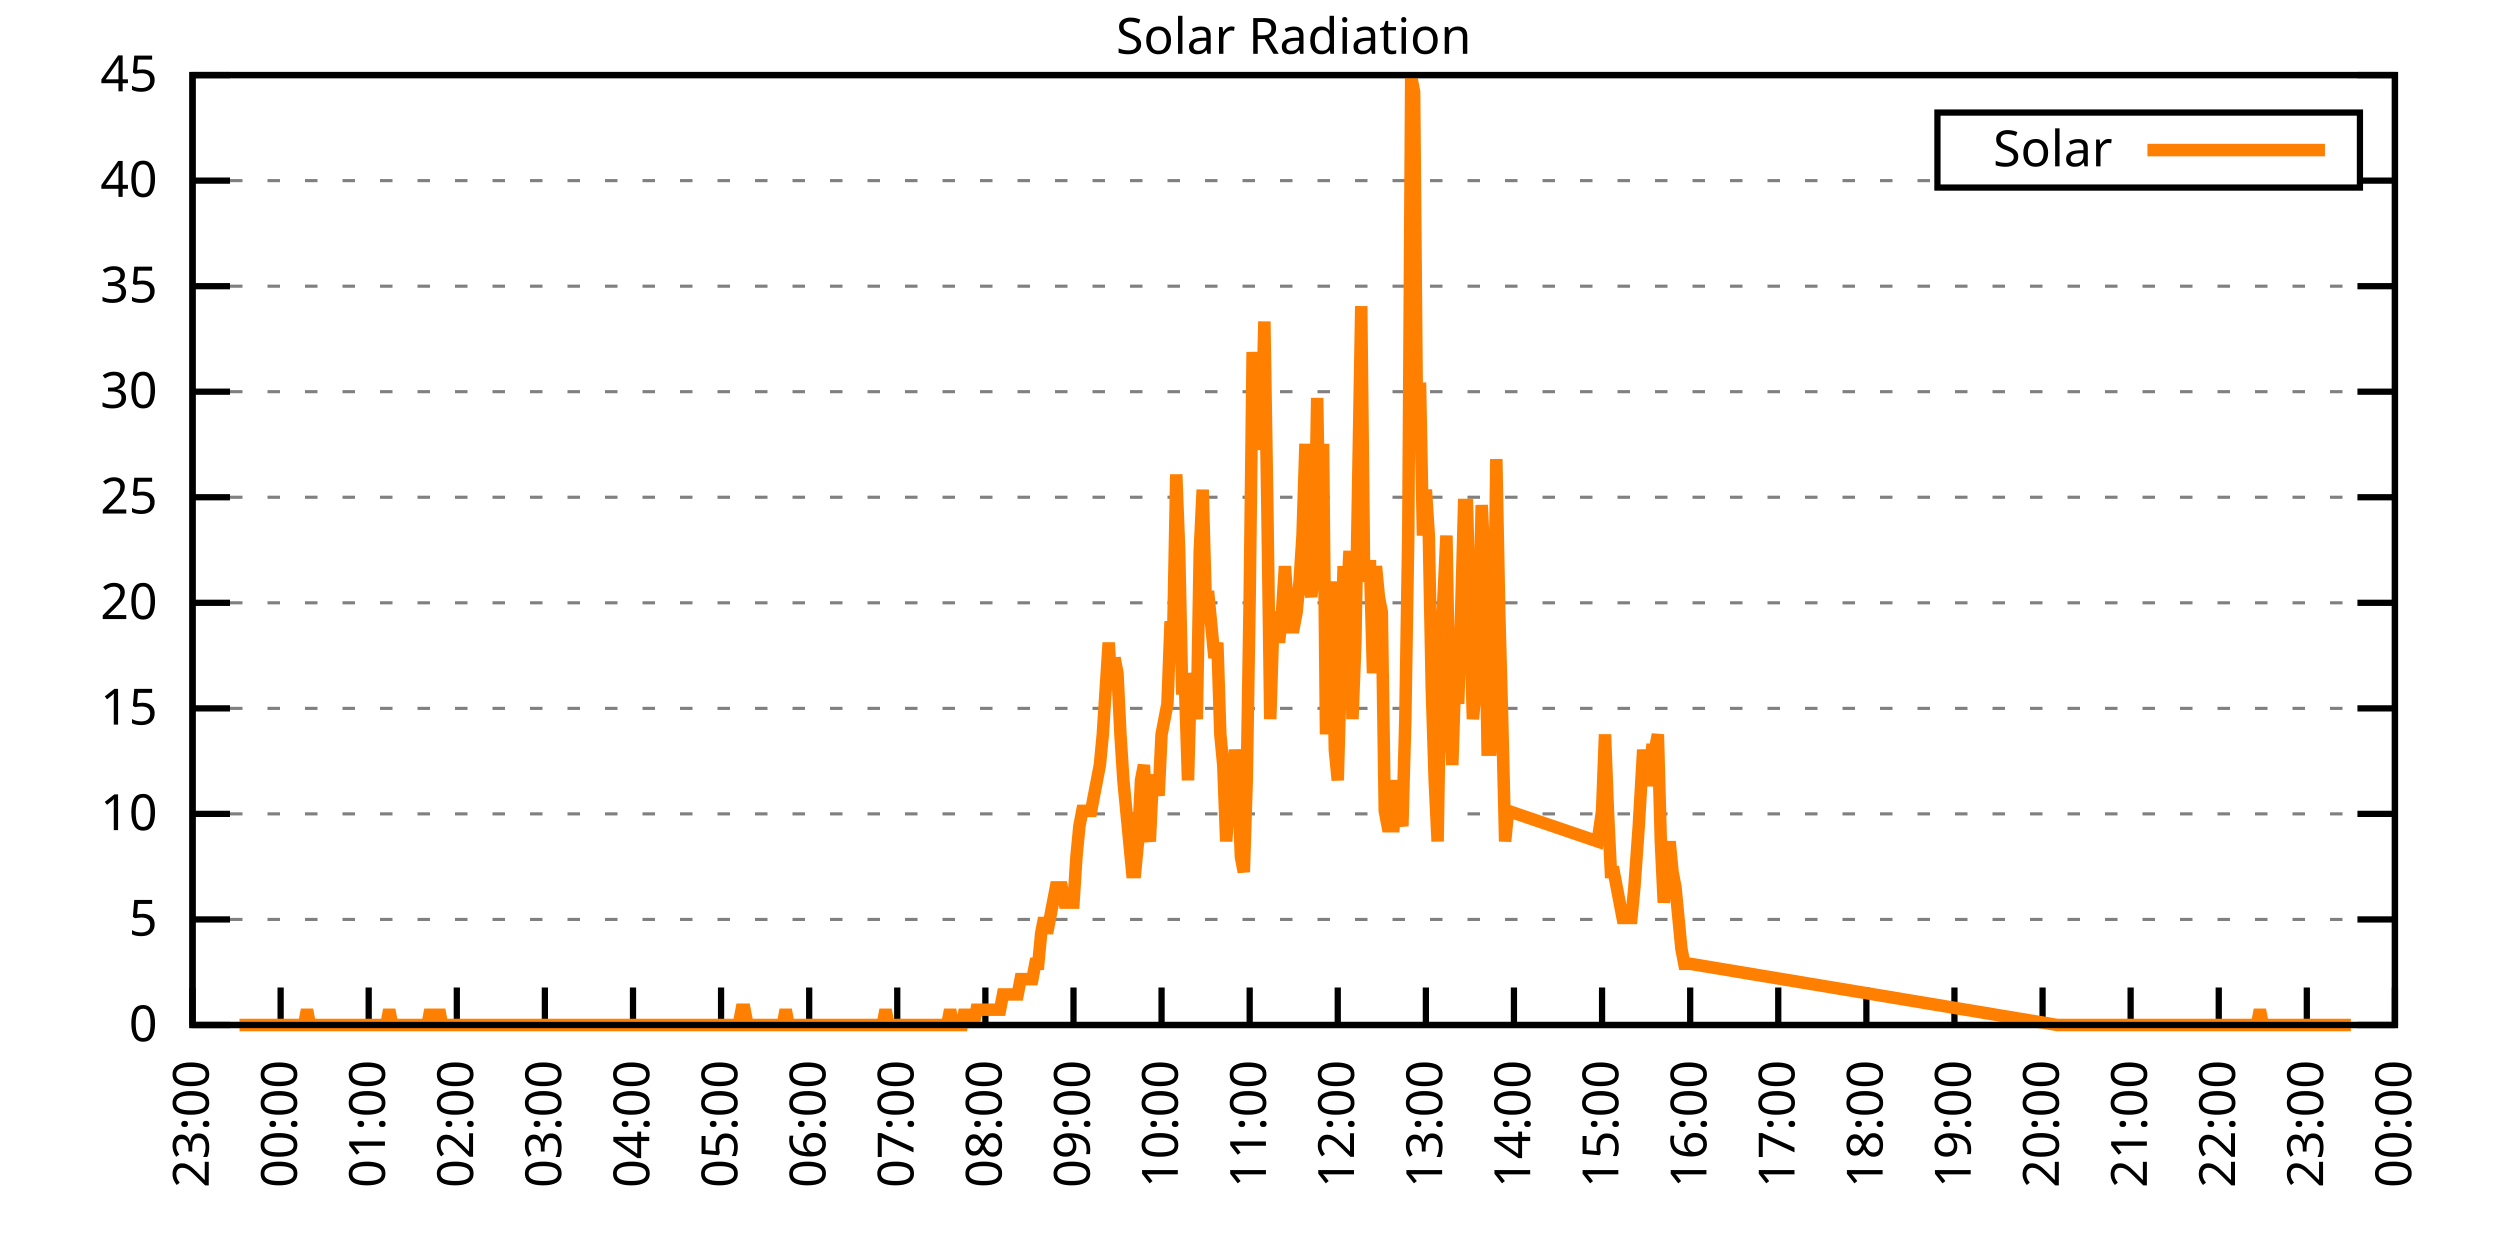
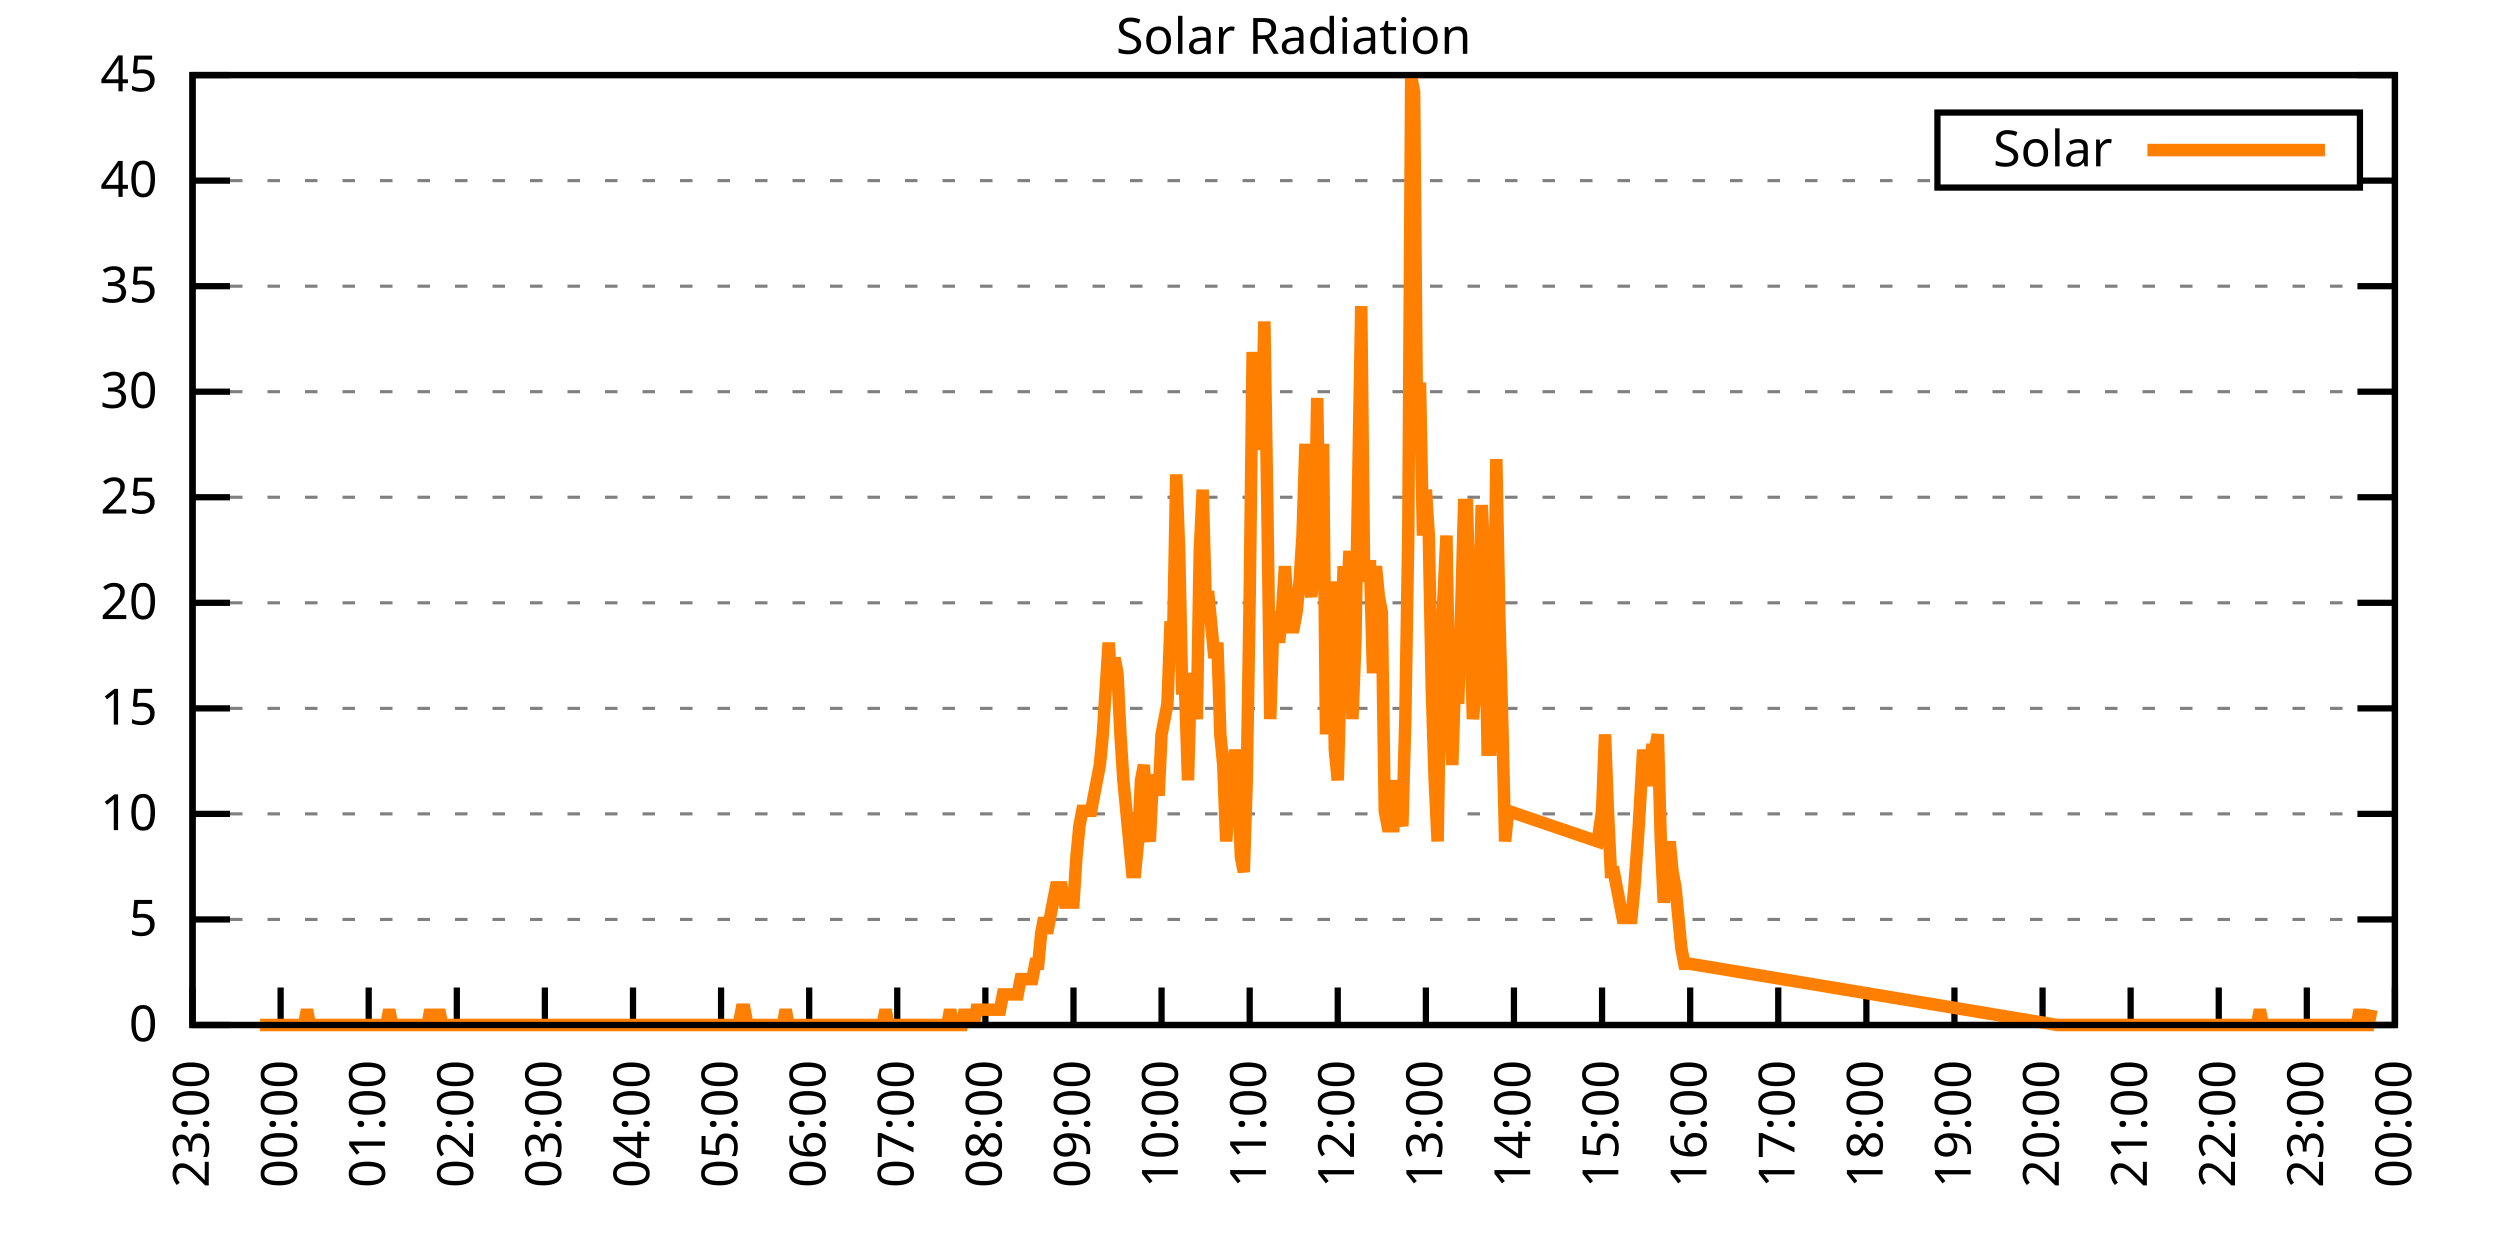
<svg xmlns="http://www.w3.org/2000/svg" xmlns:xlink="http://www.w3.org/1999/xlink" width="400" height="200" viewBox="0 0 400 200">
  <g id="gnuplot_canvas">
    <rect x="0" y="0" width="400" height="200" fill="none" />
    <defs>
      <circle id="gpDot" r="0.5" stroke-width="0.5" stroke="currentColor" />
      <path id="gpPt0" stroke-width="0.333" stroke="currentColor" d="M-1,0 h2 M0,-1 v2" />
      <path id="gpPt1" stroke-width="0.333" stroke="currentColor" d="M-1,-1 L1,1 M1,-1 L-1,1" />
      <path id="gpPt2" stroke-width="0.333" stroke="currentColor" d="M-1,0 L1,0 M0,-1 L0,1 M-1,-1 L1,1 M-1,1 L1,-1" />
      <rect id="gpPt3" stroke-width="0.333" stroke="currentColor" x="-1" y="-1" width="2" height="2" />
      <rect id="gpPt4" stroke-width="0.333" stroke="currentColor" fill="currentColor" x="-1" y="-1" width="2" height="2" />
      <circle id="gpPt5" stroke-width="0.333" stroke="currentColor" cx="0" cy="0" r="1" />
      <use xlink:href="#gpPt5" id="gpPt6" fill="currentColor" stroke="none" />
      <path id="gpPt7" stroke-width="0.333" stroke="currentColor" d="M0,-1.33 L-1.33,0.67 L1.33,0.67 z" />
      <use xlink:href="#gpPt7" id="gpPt8" fill="currentColor" stroke="none" />
      <use xlink:href="#gpPt7" id="gpPt9" stroke="currentColor" transform="rotate(180)" />
      <use xlink:href="#gpPt9" id="gpPt10" fill="currentColor" stroke="none" />
      <use xlink:href="#gpPt3" id="gpPt11" stroke="currentColor" transform="rotate(45)" />
      <use xlink:href="#gpPt11" id="gpPt12" fill="currentColor" stroke="none" />
      <path id="gpPt13" stroke-width="0.333" stroke="currentColor" d="M0,1.330 L1.265,0.411 L0.782,-1.067 L-0.782,-1.076 L-1.265,0.411 z" />
      <use xlink:href="#gpPt13" id="gpPt14" fill="currentColor" stroke="none" />
      <filter id="textbox" filterUnits="objectBoundingBox" x="0" y="0" height="1" width="1">
        <feFlood flood-color="white" flood-opacity="1" result="bgnd" />
        <feComposite in="SourceGraphic" in2="bgnd" operator="atop" />
      </filter>
      <filter id="greybox" filterUnits="objectBoundingBox" x="0" y="0" height="1" width="1">
        <feFlood flood-color="lightgrey" flood-opacity="1" result="grey" />
        <feComposite in="SourceGraphic" in2="grey" operator="atop" />
      </filter>
    </defs>
    <g fill="none" color="white" stroke="currentColor" stroke-width="1.00" stroke-linecap="butt" stroke-linejoin="miter">
</g>
    <g fill="none" color="black" stroke="currentColor" stroke-width="1.00" stroke-linecap="butt" stroke-linejoin="miter">
      <g stroke="none" shape-rendering="crispEdges">
        <polygon fill="rgb(255, 255, 255)" points="30.80,164.00 383.18,164.00 383.18,12.02 30.80,12.02 " />
      </g>
    </g>
    <g fill="none" color="black" stroke="currentColor" stroke-width="1.00" stroke-linecap="butt" stroke-linejoin="miter">
</g>
    <g fill="none" color="black" stroke="black" stroke-width="0.50" stroke-linecap="butt" stroke-linejoin="miter">
</g>
    <g fill="none" color="gray" stroke="currentColor" stroke-width="0.50" stroke-linecap="butt" stroke-linejoin="miter">
      <path stroke="gray" stroke-dasharray="2,4" class="gridline" d="M30.80,164.00 L383.19,164.00  " />
    </g>
    <g fill="none" color="gray" stroke="gray" stroke-width="1.00" stroke-linecap="butt" stroke-linejoin="miter">
</g>
    <g fill="none" color="black" stroke="currentColor" stroke-width="1.00" stroke-linecap="butt" stroke-linejoin="miter">
      <path stroke="black" d="M30.80,164.00 L36.80,164.00 M383.19,164.00 L377.19,164.00  " />
      <g transform="translate(25.20,166.60)" stroke="none" fill="black" font-family="Sans" font-size="8.00" text-anchor="end">
        <text>
          <tspan font-family="Sans"> 0</tspan>
        </text>
      </g>
    </g>
    <g fill="none" color="black" stroke="currentColor" stroke-width="1.00" stroke-linecap="butt" stroke-linejoin="miter">
</g>
    <g fill="none" color="black" stroke="black" stroke-width="0.50" stroke-linecap="butt" stroke-linejoin="miter">
</g>
    <g fill="none" color="gray" stroke="currentColor" stroke-width="0.50" stroke-linecap="butt" stroke-linejoin="miter">
      <path stroke="gray" stroke-dasharray="2,4" class="gridline" d="M30.80,147.11 L383.19,147.11  " />
    </g>
    <g fill="none" color="gray" stroke="gray" stroke-width="1.00" stroke-linecap="butt" stroke-linejoin="miter">
</g>
    <g fill="none" color="black" stroke="currentColor" stroke-width="1.00" stroke-linecap="butt" stroke-linejoin="miter">
      <path stroke="black" d="M30.80,147.11 L36.80,147.11 M383.19,147.11 L377.19,147.11  " />
      <g transform="translate(25.20,149.71)" stroke="none" fill="black" font-family="Sans" font-size="8.00" text-anchor="end">
        <text>
          <tspan font-family="Sans"> 5</tspan>
        </text>
      </g>
    </g>
    <g fill="none" color="black" stroke="currentColor" stroke-width="1.00" stroke-linecap="butt" stroke-linejoin="miter">
</g>
    <g fill="none" color="black" stroke="black" stroke-width="0.50" stroke-linecap="butt" stroke-linejoin="miter">
</g>
    <g fill="none" color="gray" stroke="currentColor" stroke-width="0.50" stroke-linecap="butt" stroke-linejoin="miter">
      <path stroke="gray" stroke-dasharray="2,4" class="gridline" d="M30.80,130.22 L383.19,130.22  " />
    </g>
    <g fill="none" color="gray" stroke="gray" stroke-width="1.00" stroke-linecap="butt" stroke-linejoin="miter">
</g>
    <g fill="none" color="black" stroke="currentColor" stroke-width="1.00" stroke-linecap="butt" stroke-linejoin="miter">
      <path stroke="black" d="M30.80,130.22 L36.80,130.22 M383.19,130.22 L377.19,130.22  " />
      <g transform="translate(25.20,132.82)" stroke="none" fill="black" font-family="Sans" font-size="8.00" text-anchor="end">
        <text>
          <tspan font-family="Sans"> 10</tspan>
        </text>
      </g>
    </g>
    <g fill="none" color="black" stroke="currentColor" stroke-width="1.00" stroke-linecap="butt" stroke-linejoin="miter">
</g>
    <g fill="none" color="black" stroke="black" stroke-width="0.50" stroke-linecap="butt" stroke-linejoin="miter">
</g>
    <g fill="none" color="gray" stroke="currentColor" stroke-width="0.50" stroke-linecap="butt" stroke-linejoin="miter">
      <path stroke="gray" stroke-dasharray="2,4" class="gridline" d="M30.80,113.34 L383.19,113.34  " />
    </g>
    <g fill="none" color="gray" stroke="gray" stroke-width="1.00" stroke-linecap="butt" stroke-linejoin="miter">
</g>
    <g fill="none" color="black" stroke="currentColor" stroke-width="1.00" stroke-linecap="butt" stroke-linejoin="miter">
      <path stroke="black" d="M30.80,113.34 L36.80,113.34 M383.19,113.34 L377.19,113.34  " />
      <g transform="translate(25.20,115.94)" stroke="none" fill="black" font-family="Sans" font-size="8.00" text-anchor="end">
        <text>
          <tspan font-family="Sans"> 15</tspan>
        </text>
      </g>
    </g>
    <g fill="none" color="black" stroke="currentColor" stroke-width="1.00" stroke-linecap="butt" stroke-linejoin="miter">
</g>
    <g fill="none" color="black" stroke="black" stroke-width="0.50" stroke-linecap="butt" stroke-linejoin="miter">
</g>
    <g fill="none" color="gray" stroke="currentColor" stroke-width="0.50" stroke-linecap="butt" stroke-linejoin="miter">
      <path stroke="gray" stroke-dasharray="2,4" class="gridline" d="M30.80,96.45 L383.19,96.45  " />
    </g>
    <g fill="none" color="gray" stroke="gray" stroke-width="1.00" stroke-linecap="butt" stroke-linejoin="miter">
</g>
    <g fill="none" color="black" stroke="currentColor" stroke-width="1.00" stroke-linecap="butt" stroke-linejoin="miter">
      <path stroke="black" d="M30.80,96.45 L36.80,96.45 M383.19,96.45 L377.19,96.45  " />
      <g transform="translate(25.20,99.05)" stroke="none" fill="black" font-family="Sans" font-size="8.00" text-anchor="end">
        <text>
          <tspan font-family="Sans"> 20</tspan>
        </text>
      </g>
    </g>
    <g fill="none" color="black" stroke="currentColor" stroke-width="1.00" stroke-linecap="butt" stroke-linejoin="miter">
</g>
    <g fill="none" color="black" stroke="black" stroke-width="0.50" stroke-linecap="butt" stroke-linejoin="miter">
</g>
    <g fill="none" color="gray" stroke="currentColor" stroke-width="0.50" stroke-linecap="butt" stroke-linejoin="miter">
      <path stroke="gray" stroke-dasharray="2,4" class="gridline" d="M30.80,79.56 L383.19,79.56  " />
    </g>
    <g fill="none" color="gray" stroke="gray" stroke-width="1.00" stroke-linecap="butt" stroke-linejoin="miter">
</g>
    <g fill="none" color="black" stroke="currentColor" stroke-width="1.00" stroke-linecap="butt" stroke-linejoin="miter">
      <path stroke="black" d="M30.80,79.56 L36.80,79.56 M383.19,79.56 L377.19,79.56  " />
      <g transform="translate(25.20,82.16)" stroke="none" fill="black" font-family="Sans" font-size="8.00" text-anchor="end">
        <text>
          <tspan font-family="Sans"> 25</tspan>
        </text>
      </g>
    </g>
    <g fill="none" color="black" stroke="currentColor" stroke-width="1.00" stroke-linecap="butt" stroke-linejoin="miter">
</g>
    <g fill="none" color="black" stroke="black" stroke-width="0.50" stroke-linecap="butt" stroke-linejoin="miter">
</g>
    <g fill="none" color="gray" stroke="currentColor" stroke-width="0.50" stroke-linecap="butt" stroke-linejoin="miter">
      <path stroke="gray" stroke-dasharray="2,4" class="gridline" d="M30.80,62.67 L383.19,62.67  " />
    </g>
    <g fill="none" color="gray" stroke="gray" stroke-width="1.00" stroke-linecap="butt" stroke-linejoin="miter">
</g>
    <g fill="none" color="black" stroke="currentColor" stroke-width="1.00" stroke-linecap="butt" stroke-linejoin="miter">
      <path stroke="black" d="M30.80,62.67 L36.80,62.67 M383.19,62.67 L377.19,62.67  " />
      <g transform="translate(25.20,65.27)" stroke="none" fill="black" font-family="Sans" font-size="8.00" text-anchor="end">
        <text>
          <tspan font-family="Sans"> 30</tspan>
        </text>
      </g>
    </g>
    <g fill="none" color="black" stroke="currentColor" stroke-width="1.00" stroke-linecap="butt" stroke-linejoin="miter">
</g>
    <g fill="none" color="black" stroke="black" stroke-width="0.50" stroke-linecap="butt" stroke-linejoin="miter">
</g>
    <g fill="none" color="gray" stroke="currentColor" stroke-width="0.50" stroke-linecap="butt" stroke-linejoin="miter">
      <path stroke="gray" stroke-dasharray="2,4" class="gridline" d="M30.80,45.79 L383.19,45.79  " />
    </g>
    <g fill="none" color="gray" stroke="gray" stroke-width="1.00" stroke-linecap="butt" stroke-linejoin="miter">
</g>
    <g fill="none" color="black" stroke="currentColor" stroke-width="1.00" stroke-linecap="butt" stroke-linejoin="miter">
      <path stroke="black" d="M30.80,45.79 L36.80,45.79 M383.19,45.79 L377.19,45.79  " />
      <g transform="translate(25.20,48.39)" stroke="none" fill="black" font-family="Sans" font-size="8.00" text-anchor="end">
        <text>
          <tspan font-family="Sans"> 35</tspan>
        </text>
      </g>
    </g>
    <g fill="none" color="black" stroke="currentColor" stroke-width="1.00" stroke-linecap="butt" stroke-linejoin="miter">
</g>
    <g fill="none" color="black" stroke="black" stroke-width="0.50" stroke-linecap="butt" stroke-linejoin="miter">
</g>
    <g fill="none" color="gray" stroke="currentColor" stroke-width="0.50" stroke-linecap="butt" stroke-linejoin="miter">
      <path stroke="gray" stroke-dasharray="2,4" class="gridline" d="M30.80,28.90 L309.99,28.90 M377.59,28.90 L383.19,28.90  " />
    </g>
    <g fill="none" color="gray" stroke="gray" stroke-width="1.00" stroke-linecap="butt" stroke-linejoin="miter">
</g>
    <g fill="none" color="black" stroke="currentColor" stroke-width="1.00" stroke-linecap="butt" stroke-linejoin="miter">
      <path stroke="black" d="M30.80,28.90 L36.80,28.90 M383.19,28.90 L377.19,28.90  " />
      <g transform="translate(25.20,31.50)" stroke="none" fill="black" font-family="Sans" font-size="8.00" text-anchor="end">
        <text>
          <tspan font-family="Sans"> 40</tspan>
        </text>
      </g>
    </g>
    <g fill="none" color="black" stroke="currentColor" stroke-width="1.00" stroke-linecap="butt" stroke-linejoin="miter">
</g>
    <g fill="none" color="black" stroke="black" stroke-width="0.50" stroke-linecap="butt" stroke-linejoin="miter">
</g>
    <g fill="none" color="gray" stroke="currentColor" stroke-width="0.50" stroke-linecap="butt" stroke-linejoin="miter">
      <path stroke="gray" stroke-dasharray="2,4" class="gridline" d="M30.80,12.01 L383.19,12.01  " />
    </g>
    <g fill="none" color="gray" stroke="gray" stroke-width="1.00" stroke-linecap="butt" stroke-linejoin="miter">
</g>
    <g fill="none" color="black" stroke="currentColor" stroke-width="1.00" stroke-linecap="butt" stroke-linejoin="miter">
      <path stroke="black" d="M30.80,12.01 L36.80,12.01 M383.19,12.01 L377.19,12.01  " />
      <g transform="translate(25.20,14.61)" stroke="none" fill="black" font-family="Sans" font-size="8.00" text-anchor="end">
        <text>
          <tspan font-family="Sans"> 45</tspan>
        </text>
      </g>
    </g>
    <g fill="none" color="black" stroke="currentColor" stroke-width="1.00" stroke-linecap="butt" stroke-linejoin="miter">
      <path stroke="black" d="M30.80,164.00 L30.80,158.00  " />
      <g transform="translate(33.40,169.60) rotate(270.00)" stroke="none" fill="black" font-family="Sans" font-size="8.00" text-anchor="end">
        <text>
          <tspan font-family="Sans">23:00</tspan>
        </text>
      </g>
    </g>
    <g fill="none" color="black" stroke="currentColor" stroke-width="1.00" stroke-linecap="butt" stroke-linejoin="miter">
      <path stroke="black" d="M44.90,164.00 L44.90,158.00  " />
      <g transform="translate(47.50,169.60) rotate(270.00)" stroke="none" fill="black" font-family="Sans" font-size="8.00" text-anchor="end">
        <text>
          <tspan font-family="Sans">00:00</tspan>
        </text>
      </g>
    </g>
    <g fill="none" color="black" stroke="currentColor" stroke-width="1.00" stroke-linecap="butt" stroke-linejoin="miter">
      <path stroke="black" d="M58.99,164.00 L58.99,158.00  " />
      <g transform="translate(61.59,169.60) rotate(270.00)" stroke="none" fill="black" font-family="Sans" font-size="8.00" text-anchor="end">
        <text>
          <tspan font-family="Sans">01:00</tspan>
        </text>
      </g>
    </g>
    <g fill="none" color="black" stroke="currentColor" stroke-width="1.00" stroke-linecap="butt" stroke-linejoin="miter">
      <path stroke="black" d="M73.09,164.00 L73.09,158.00  " />
      <g transform="translate(75.69,169.60) rotate(270.00)" stroke="none" fill="black" font-family="Sans" font-size="8.00" text-anchor="end">
        <text>
          <tspan font-family="Sans">02:00</tspan>
        </text>
      </g>
    </g>
    <g fill="none" color="black" stroke="currentColor" stroke-width="1.00" stroke-linecap="butt" stroke-linejoin="miter">
      <path stroke="black" d="M87.18,164.00 L87.18,158.00  " />
      <g transform="translate(89.78,169.60) rotate(270.00)" stroke="none" fill="black" font-family="Sans" font-size="8.00" text-anchor="end">
        <text>
          <tspan font-family="Sans">03:00</tspan>
        </text>
      </g>
    </g>
    <g fill="none" color="black" stroke="currentColor" stroke-width="1.00" stroke-linecap="butt" stroke-linejoin="miter">
      <path stroke="black" d="M101.28,164.00 L101.28,158.00  " />
      <g transform="translate(103.88,169.60) rotate(270.00)" stroke="none" fill="black" font-family="Sans" font-size="8.00" text-anchor="end">
        <text>
          <tspan font-family="Sans">04:00</tspan>
        </text>
      </g>
    </g>
    <g fill="none" color="black" stroke="currentColor" stroke-width="1.00" stroke-linecap="butt" stroke-linejoin="miter">
      <path stroke="black" d="M115.37,164.00 L115.37,158.00  " />
      <g transform="translate(117.97,169.60) rotate(270.00)" stroke="none" fill="black" font-family="Sans" font-size="8.00" text-anchor="end">
        <text>
          <tspan font-family="Sans">05:00</tspan>
        </text>
      </g>
    </g>
    <g fill="none" color="black" stroke="currentColor" stroke-width="1.00" stroke-linecap="butt" stroke-linejoin="miter">
      <path stroke="black" d="M129.47,164.00 L129.47,158.00  " />
      <g transform="translate(132.07,169.60) rotate(270.00)" stroke="none" fill="black" font-family="Sans" font-size="8.00" text-anchor="end">
        <text>
          <tspan font-family="Sans">06:00</tspan>
        </text>
      </g>
    </g>
    <g fill="none" color="black" stroke="currentColor" stroke-width="1.00" stroke-linecap="butt" stroke-linejoin="miter">
      <path stroke="black" d="M143.56,164.00 L143.56,158.00  " />
      <g transform="translate(146.16,169.60) rotate(270.00)" stroke="none" fill="black" font-family="Sans" font-size="8.00" text-anchor="end">
        <text>
          <tspan font-family="Sans">07:00</tspan>
        </text>
      </g>
    </g>
    <g fill="none" color="black" stroke="currentColor" stroke-width="1.00" stroke-linecap="butt" stroke-linejoin="miter">
      <path stroke="black" d="M157.66,164.00 L157.66,158.00  " />
      <g transform="translate(160.26,169.60) rotate(270.00)" stroke="none" fill="black" font-family="Sans" font-size="8.00" text-anchor="end">
        <text>
          <tspan font-family="Sans">08:00</tspan>
        </text>
      </g>
    </g>
    <g fill="none" color="black" stroke="currentColor" stroke-width="1.00" stroke-linecap="butt" stroke-linejoin="miter">
      <path stroke="black" d="M171.76,164.00 L171.76,158.00  " />
      <g transform="translate(174.36,169.60) rotate(270.00)" stroke="none" fill="black" font-family="Sans" font-size="8.00" text-anchor="end">
        <text>
          <tspan font-family="Sans">09:00</tspan>
        </text>
      </g>
    </g>
    <g fill="none" color="black" stroke="currentColor" stroke-width="1.00" stroke-linecap="butt" stroke-linejoin="miter">
      <path stroke="black" d="M185.85,164.00 L185.85,158.00  " />
      <g transform="translate(188.45,169.60) rotate(270.00)" stroke="none" fill="black" font-family="Sans" font-size="8.00" text-anchor="end">
        <text>
          <tspan font-family="Sans">10:00</tspan>
        </text>
      </g>
    </g>
    <g fill="none" color="black" stroke="currentColor" stroke-width="1.00" stroke-linecap="butt" stroke-linejoin="miter">
      <path stroke="black" d="M199.95,164.00 L199.95,158.00  " />
      <g transform="translate(202.55,169.60) rotate(270.00)" stroke="none" fill="black" font-family="Sans" font-size="8.00" text-anchor="end">
        <text>
          <tspan font-family="Sans">11:00</tspan>
        </text>
      </g>
    </g>
    <g fill="none" color="black" stroke="currentColor" stroke-width="1.00" stroke-linecap="butt" stroke-linejoin="miter">
      <path stroke="black" d="M214.04,164.00 L214.04,158.00  " />
      <g transform="translate(216.64,169.60) rotate(270.00)" stroke="none" fill="black" font-family="Sans" font-size="8.00" text-anchor="end">
        <text>
          <tspan font-family="Sans">12:00</tspan>
        </text>
      </g>
    </g>
    <g fill="none" color="black" stroke="currentColor" stroke-width="1.00" stroke-linecap="butt" stroke-linejoin="miter">
      <path stroke="black" d="M228.14,164.00 L228.14,158.00  " />
      <g transform="translate(230.74,169.60) rotate(270.00)" stroke="none" fill="black" font-family="Sans" font-size="8.00" text-anchor="end">
        <text>
          <tspan font-family="Sans">13:00</tspan>
        </text>
      </g>
    </g>
    <g fill="none" color="black" stroke="currentColor" stroke-width="1.00" stroke-linecap="butt" stroke-linejoin="miter">
      <path stroke="black" d="M242.23,164.00 L242.23,158.00  " />
      <g transform="translate(244.83,169.60) rotate(270.00)" stroke="none" fill="black" font-family="Sans" font-size="8.00" text-anchor="end">
        <text>
          <tspan font-family="Sans">14:00</tspan>
        </text>
      </g>
    </g>
    <g fill="none" color="black" stroke="currentColor" stroke-width="1.00" stroke-linecap="butt" stroke-linejoin="miter">
      <path stroke="black" d="M256.33,164.00 L256.33,158.00  " />
      <g transform="translate(258.93,169.60) rotate(270.00)" stroke="none" fill="black" font-family="Sans" font-size="8.00" text-anchor="end">
        <text>
          <tspan font-family="Sans">15:00</tspan>
        </text>
      </g>
    </g>
    <g fill="none" color="black" stroke="currentColor" stroke-width="1.00" stroke-linecap="butt" stroke-linejoin="miter">
      <path stroke="black" d="M270.43,164.00 L270.43,158.00  " />
      <g transform="translate(273.03,169.60) rotate(270.00)" stroke="none" fill="black" font-family="Sans" font-size="8.00" text-anchor="end">
        <text>
          <tspan font-family="Sans">16:00</tspan>
        </text>
      </g>
    </g>
    <g fill="none" color="black" stroke="currentColor" stroke-width="1.00" stroke-linecap="butt" stroke-linejoin="miter">
      <path stroke="black" d="M284.52,164.00 L284.52,158.00  " />
      <g transform="translate(287.12,169.60) rotate(270.00)" stroke="none" fill="black" font-family="Sans" font-size="8.00" text-anchor="end">
        <text>
          <tspan font-family="Sans">17:00</tspan>
        </text>
      </g>
    </g>
    <g fill="none" color="black" stroke="currentColor" stroke-width="1.00" stroke-linecap="butt" stroke-linejoin="miter">
      <path stroke="black" d="M298.62,164.00 L298.62,158.00  " />
      <g transform="translate(301.22,169.60) rotate(270.00)" stroke="none" fill="black" font-family="Sans" font-size="8.00" text-anchor="end">
        <text>
          <tspan font-family="Sans">18:00</tspan>
        </text>
      </g>
    </g>
    <g fill="none" color="black" stroke="currentColor" stroke-width="1.00" stroke-linecap="butt" stroke-linejoin="miter">
      <path stroke="black" d="M312.71,164.00 L312.71,158.00  " />
      <g transform="translate(315.31,169.60) rotate(270.00)" stroke="none" fill="black" font-family="Sans" font-size="8.00" text-anchor="end">
        <text>
          <tspan font-family="Sans">19:00</tspan>
        </text>
      </g>
    </g>
    <g fill="none" color="black" stroke="currentColor" stroke-width="1.00" stroke-linecap="butt" stroke-linejoin="miter">
      <path stroke="black" d="M326.81,164.00 L326.81,158.00  " />
      <g transform="translate(329.41,169.60) rotate(270.00)" stroke="none" fill="black" font-family="Sans" font-size="8.00" text-anchor="end">
        <text>
          <tspan font-family="Sans">20:00</tspan>
        </text>
      </g>
    </g>
    <g fill="none" color="black" stroke="currentColor" stroke-width="1.00" stroke-linecap="butt" stroke-linejoin="miter">
      <path stroke="black" d="M340.90,164.00 L340.90,158.00  " />
      <g transform="translate(343.50,169.60) rotate(270.00)" stroke="none" fill="black" font-family="Sans" font-size="8.00" text-anchor="end">
        <text>
          <tspan font-family="Sans">21:00</tspan>
        </text>
      </g>
    </g>
    <g fill="none" color="black" stroke="currentColor" stroke-width="1.00" stroke-linecap="butt" stroke-linejoin="miter">
      <path stroke="black" d="M355.00,164.00 L355.00,158.00  " />
      <g transform="translate(357.60,169.60) rotate(270.00)" stroke="none" fill="black" font-family="Sans" font-size="8.00" text-anchor="end">
        <text>
          <tspan font-family="Sans">22:00</tspan>
        </text>
      </g>
    </g>
    <g fill="none" color="black" stroke="currentColor" stroke-width="1.00" stroke-linecap="butt" stroke-linejoin="miter">
      <path stroke="black" d="M369.09,164.00 L369.09,158.00  " />
      <g transform="translate(371.69,169.60) rotate(270.00)" stroke="none" fill="black" font-family="Sans" font-size="8.00" text-anchor="end">
        <text>
          <tspan font-family="Sans">23:00</tspan>
        </text>
      </g>
    </g>
    <g fill="none" color="black" stroke="currentColor" stroke-width="1.00" stroke-linecap="butt" stroke-linejoin="miter">
      <path stroke="black" d="M383.19,164.00 L383.19,158.00  " />
      <g transform="translate(385.79,169.60) rotate(270.00)" stroke="none" fill="black" font-family="Sans" font-size="8.00" text-anchor="end">
        <text>
          <tspan font-family="Sans">00:00</tspan>
        </text>
      </g>
    </g>
    <g fill="none" color="black" stroke="currentColor" stroke-width="1.00" stroke-linecap="butt" stroke-linejoin="miter">
</g>
    <g fill="none" color="black" stroke="currentColor" stroke-width="1.00" stroke-linecap="butt" stroke-linejoin="miter">
      <path stroke="black" d="M30.80,12.01 L30.80,164.00 L383.19,164.00 L383.19,12.01 L30.80,12.01 Z  " />
    </g>
    <g fill="none" color="black" stroke="currentColor" stroke-width="1.00" stroke-linecap="butt" stroke-linejoin="miter">
</g>
    <g fill="none" color="black" stroke="currentColor" stroke-width="1.00" stroke-linecap="butt" stroke-linejoin="miter">
      <path stroke="black" d="M309.99,30.01 L309.99,18.01 L377.59,18.01 L377.59,30.01 L309.99,30.01 Z  " />
    </g>
    <g id="Solar_Radiation_plot_1">
      <g fill="none" color="white" stroke="black" stroke-width="2.00" stroke-linecap="butt" stroke-linejoin="miter">
</g>
      <g fill="none" color="black" stroke="currentColor" stroke-width="2.00" stroke-linecap="butt" stroke-linejoin="miter">
        <g transform="translate(337.99,26.61)" stroke="none" fill="black" font-family="Sans" font-size="8.00" text-anchor="end">
          <text>
            <tspan font-family="Sans">Solar</tspan>
          </text>
        </g>
      </g>
      <g fill="none" color="black" stroke="currentColor" stroke-width="2.00" stroke-linecap="butt" stroke-linejoin="miter">
-         <path stroke="rgb(255, 127,   0)" d="M343.59,24.01 L371.99,24.01 M38.32,164.00 L38.79,164.00 L39.26,164.00 L39.73,164.00 L40.20,164.00 L40.67,164.00   L41.14,164.00 L41.61,164.00 L42.08,164.00 L42.55,164.00 L43.02,164.00 L43.49,164.00 L43.96,164.00 L44.43,164.00   L44.90,164.00 L45.37,164.00 L45.84,164.00 L46.31,164.00 L46.78,164.00 L47.24,164.00 L47.71,164.00 L48.18,164.00   L48.65,164.00 L49.12,161.55 L49.59,164.00 L50.06,164.00 L50.53,164.00 L51.00,164.00 L51.47,164.00 L51.94,164.00   L52.41,164.00 L52.88,164.00 L53.35,164.00 L53.82,164.00 L54.29,164.00 L54.76,164.00 L55.23,164.00 L55.70,164.00   L56.17,164.00 L56.64,164.00 L57.11,164.00 L57.58,164.00 L58.05,164.00 L58.52,164.00 L58.99,164.00 L59.46,164.00   L59.93,164.00 L60.40,164.00 L60.87,164.00 L61.34,164.00 L61.81,164.00 L62.28,161.55 L62.75,164.00 L63.22,164.00   L63.69,164.00 L64.16,164.00 L64.63,164.00 L65.10,164.00 L65.57,164.00 L66.04,164.00 L66.51,164.00 L66.98,164.00   L67.45,164.00 L67.92,164.00 L68.39,164.00 L68.86,161.55 L69.33,164.00 L69.80,164.00 L70.27,161.55 L70.74,164.00   L71.21,164.00 L71.68,164.00 L72.15,164.00 L72.62,164.00 L73.09,164.00 L73.56,164.00 L74.03,164.00 L74.50,164.00   L74.97,164.00 L75.44,164.00 L75.91,164.00 L76.38,164.00 L76.85,164.00 L77.32,164.00 L77.79,164.00 L78.26,164.00   L78.73,164.00 L79.19,164.00 L79.66,164.00 L80.13,164.00 L80.60,164.00 L81.07,164.00 L81.54,164.00 L82.01,164.00   L82.48,164.00 L82.95,164.00 L83.42,164.00 L83.89,164.00 L84.36,164.00 L84.83,164.00 L85.30,164.00 L85.77,164.00   L86.24,164.00 L86.71,164.00 L87.18,164.00 L87.65,164.00 L88.12,164.00 L88.59,164.00 L89.06,164.00 L89.53,164.00   L90.00,164.00 L90.47,164.00 L90.94,164.00 L91.41,164.00 L91.88,164.00 L92.35,164.00 L92.82,164.00 L93.29,164.00   L93.76,164.00 L94.23,164.00 L94.70,164.00 L95.17,164.00 L95.64,164.00 L96.11,164.00 L96.58,164.00 L97.05,164.00   L97.52,164.00 L97.99,164.00 L98.46,164.00 L98.93,164.00 L99.40,164.00 L99.87,164.00 L100.34,164.00 L100.81,164.00   L101.28,164.00 L101.75,164.00 L102.22,164.00 L102.69,164.00 L103.16,164.00 L103.63,164.00 L104.10,164.00 L104.57,164.00   L105.04,164.00 L105.51,164.00 L105.98,164.00 L106.45,164.00 L106.92,164.00 L107.39,164.00 L107.86,164.00 L108.33,164.00   L108.80,164.00 L109.27,164.00 L109.74,164.00 L110.21,164.00 L110.68,164.00 L111.14,164.00 L111.61,164.00 L112.08,164.00   L112.55,164.00 L113.02,164.00 L113.49,164.00 L113.96,164.00 L114.43,164.00 L114.90,164.00 L115.37,164.00 L115.84,164.00   L116.31,164.00 L116.78,164.00 L117.25,164.00 L117.72,164.00 L118.19,164.00 L118.66,161.55 L119.13,161.55 L119.60,164.00   L120.07,164.00 L120.54,164.00 L121.01,164.00 L121.48,164.00 L121.95,164.00 L122.42,164.00 L122.89,164.00 L123.36,164.00   L123.83,164.00 L124.30,164.00 L124.77,164.00 L125.24,164.00 L125.71,161.55 L126.18,164.00 L126.65,164.00 L127.12,164.00   L127.59,164.00 L128.06,164.00 L128.53,164.00 L129.00,164.00 L129.47,164.00 L129.94,164.00 L130.41,164.00 L130.88,164.00   L131.35,164.00 L131.82,164.00 L132.29,164.00 L132.76,164.00 L133.23,164.00 L133.70,164.00 L134.17,164.00 L134.64,164.00   L135.11,164.00 L135.58,164.00 L136.05,164.00 L136.52,164.00 L136.99,164.00 L137.46,164.00 L137.93,164.00 L138.40,164.00   L138.87,164.00 L139.34,164.00 L139.81,164.00 L140.28,164.00 L140.75,164.00 L141.22,164.00 L141.69,161.55 L142.16,164.00   L142.63,164.00 L143.09,164.00 L143.56,164.00 L144.03,164.00 L144.50,164.00 L144.97,164.00 L145.44,164.00 L145.91,164.00   L146.38,164.00 L146.85,164.00 L147.32,164.00 L147.79,164.00 L148.26,164.00 L148.73,164.00 L149.20,164.00 L149.67,164.00   L150.14,164.00 L150.61,164.00 L151.08,164.00 L151.55,164.00 L152.02,161.55 L152.49,164.00 L152.96,164.00 L153.43,164.00   L153.90,164.00 L154.37,161.55 L154.84,164.00 L155.31,161.55 L155.78,164.00 L156.25,161.55 L156.72,161.55 L157.19,161.55   L157.66,161.55 L158.13,161.55 L158.60,161.55 L159.07,161.55 L159.54,161.55 L160.01,161.55 L160.48,159.11 L160.95,159.11   L161.42,159.11 L161.89,159.11 L162.36,159.11 L162.83,159.11 L163.30,156.66 L163.77,156.66 L164.24,156.66 L164.71,156.66   L165.18,156.66 L165.65,154.21 L166.12,154.21 L166.59,149.32 L167.06,146.87 L167.53,149.32 L168.00,146.87 L168.47,144.42   L168.94,141.98 L169.41,141.98 L169.88,141.98 L170.35,144.42 L170.82,144.42 L171.29,144.42 L171.76,144.42 L172.23,137.08   L172.70,132.19 L173.17,129.74 L173.64,129.74 L174.11,129.74 L174.58,129.74 L175.04,127.29 L175.51,124.85 L175.98,122.40   L176.45,117.50 L176.92,110.16 L177.39,102.82 L177.86,110.16 L178.33,105.27 L178.80,107.72 L179.27,117.50 L179.74,124.85   L180.21,129.74 L180.68,134.63 L181.15,139.53 L181.62,139.53 L182.09,134.63 L182.56,124.85 L183.03,122.40 L183.50,132.19   L183.97,134.63 L184.44,124.85 L184.91,124.85 L185.38,127.29 L185.85,117.50 L186.32,115.06 L186.79,112.61 L187.26,100.37   L187.73,100.37 L188.20,75.90 L188.67,88.14 L189.14,110.16 L189.61,110.16 L190.08,124.85 L190.55,107.72 L191.02,110.16   L191.49,115.06 L191.96,88.14 L192.43,78.35 L192.90,95.48 L193.37,95.48 L193.84,100.37 L194.31,105.27 L194.78,102.82   L195.25,117.50 L195.72,122.40 L196.19,134.63 L196.66,127.29 L197.13,127.29 L197.60,119.95 L198.07,124.85 L198.54,137.08   L199.01,139.53 L199.48,124.85 L199.95,95.48 L200.42,56.32 L200.89,68.56 L201.36,71.01 L201.83,71.01 L202.30,51.43   L202.77,80.80 L203.24,115.06 L203.71,100.37 L204.18,97.93 L204.65,102.82 L205.12,97.93 L205.59,90.59 L206.06,97.93   L206.53,100.37 L207.00,100.37 L207.46,97.93 L207.93,93.03 L208.40,85.69 L208.87,71.01 L209.34,93.03 L209.81,95.48   L210.28,90.59 L210.75,63.67 L211.22,93.03 L211.69,71.01 L212.16,117.50 L212.63,102.82 L213.10,93.03 L213.57,119.95   L214.04,124.85 L214.51,107.72 L214.98,90.59 L215.45,97.93 L215.92,88.14 L216.39,115.06 L216.86,102.82 L217.33,75.90   L217.80,48.98 L218.27,93.03 L218.74,90.59 L219.21,90.59 L219.68,107.72 L220.15,90.59 L220.62,95.48 L221.09,97.93   L221.56,129.74 L222.03,132.19 L222.50,132.19 L222.97,132.19 L223.44,124.85 L223.91,129.74 L224.38,132.19 L224.85,115.06   L225.32,85.69 L225.79,12.28 L226.26,14.72 L226.73,68.56 L227.20,61.22 L227.67,85.69 L228.14,78.35 L228.61,85.69   L229.08,110.16 L229.55,124.85 L230.02,134.63 L230.49,105.27 L230.96,95.48 L231.43,85.69 L231.90,112.61 L232.37,122.40   L232.84,107.72 L233.31,112.61 L233.78,97.93 L234.25,80.80 L234.72,80.80 L235.19,97.93 L235.66,115.06 L236.13,110.16   L236.60,102.82 L237.07,80.80 L237.54,90.59 L238.01,119.95 L238.48,119.95 L238.95,110.16 L239.41,73.45 L239.88,97.93   L240.35,115.06 L240.82,134.63 L241.29,129.74 L255.62,134.63 L256.33,129.74 L256.80,117.50 L257.27,129.74 L257.74,139.53   L258.21,139.53 L258.68,141.98 L259.15,144.42 L259.62,146.87 L260.09,146.87 L260.56,146.87 L261.03,146.87 L261.50,141.98   L262.20,132.19 L262.91,119.95 L263.38,124.85 L263.85,124.85 L264.32,119.95 L264.79,119.95 L265.26,117.50 L265.73,134.63   L266.20,144.42 L266.67,139.53 L267.14,134.63 L267.61,139.53 L268.08,141.98 L268.55,146.87 L269.02,151.76 L269.49,154.21   L269.96,154.21 L270.43,154.21 L329.16,164.00 L330.10,164.00 L330.57,164.00 L331.04,164.00 L331.51,164.00 L331.98,164.00   L332.45,164.00 L332.92,164.00 L333.39,164.00 L333.86,164.00 L334.33,164.00 L360.17,164.00 L361.11,164.00 L361.58,161.55   L362.05,164.00 L362.52,164.00 L362.99,164.00 L363.46,164.00 L363.93,164.00 L364.40,164.00 L364.87,164.00 L365.34,164.00   L365.81,164.00 L366.28,164.00 L366.75,164.00 L367.21,164.00 L367.68,164.00 L368.15,164.00 L368.62,164.00 L369.09,164.00   L369.56,164.00 L370.03,164.00 L370.50,164.00 L370.97,164.00 L371.44,164.00 L371.91,164.00 L372.38,164.00 L372.85,164.00   L373.32,164.00 L373.79,164.00 L374.26,164.00 L374.73,164.00 L375.20,164.00 L375.67,164.00 L376.14,164.00  " />
+         <path stroke="rgb(255, 127,   0)" d="M343.59,24.01 L371.99,24.01 M41.61,164.00 L42.08,164.00 L42.55,164.00 L43.02,164.00 L43.49,164.00 L43.96,164.00   L44.43,164.00 L44.90,164.00 L45.37,164.00 L45.84,164.00 L46.31,164.00 L46.78,164.00 L47.24,164.00 L47.71,164.00   L48.18,164.00 L48.65,164.00 L49.12,161.55 L49.59,164.00 L50.06,164.00 L50.53,164.00 L51.00,164.00 L51.47,164.00   L51.94,164.00 L52.41,164.00 L52.88,164.00 L53.35,164.00 L53.82,164.00 L54.29,164.00 L54.76,164.00 L55.23,164.00   L55.70,164.00 L56.17,164.00 L56.64,164.00 L57.11,164.00 L57.58,164.00 L58.05,164.00 L58.52,164.00 L58.99,164.00   L59.46,164.00 L59.93,164.00 L60.40,164.00 L60.87,164.00 L61.34,164.00 L61.81,164.00 L62.28,161.55 L62.75,164.00   L63.22,164.00 L63.69,164.00 L64.16,164.00 L64.63,164.00 L65.10,164.00 L65.57,164.00 L66.04,164.00 L66.51,164.00   L66.98,164.00 L67.45,164.00 L67.92,164.00 L68.39,164.00 L68.86,161.55 L69.33,164.00 L69.80,164.00 L70.27,161.55   L70.74,164.00 L71.21,164.00 L71.68,164.00 L72.15,164.00 L72.62,164.00 L73.09,164.00 L73.56,164.00 L74.03,164.00   L74.50,164.00 L74.97,164.00 L75.44,164.00 L75.91,164.00 L76.38,164.00 L76.85,164.00 L77.32,164.00 L77.79,164.00   L78.26,164.00 L78.73,164.00 L79.19,164.00 L79.66,164.00 L80.13,164.00 L80.60,164.00 L81.07,164.00 L81.54,164.00   L82.01,164.00 L82.48,164.00 L82.95,164.00 L83.42,164.00 L83.89,164.00 L84.36,164.00 L84.83,164.00 L85.30,164.00   L85.77,164.00 L86.24,164.00 L86.71,164.00 L87.18,164.00 L87.65,164.00 L88.12,164.00 L88.59,164.00 L89.06,164.00   L89.53,164.00 L90.00,164.00 L90.47,164.00 L90.94,164.00 L91.41,164.00 L91.88,164.00 L92.35,164.00 L92.82,164.00   L93.29,164.00 L93.76,164.00 L94.23,164.00 L94.70,164.00 L95.17,164.00 L95.64,164.00 L96.11,164.00 L96.58,164.00   L97.05,164.00 L97.52,164.00 L97.99,164.00 L98.46,164.00 L98.93,164.00 L99.40,164.00 L99.87,164.00 L100.34,164.00   L100.81,164.00 L101.28,164.00 L101.75,164.00 L102.22,164.00 L102.69,164.00 L103.16,164.00 L103.63,164.00 L104.10,164.00   L104.57,164.00 L105.04,164.00 L105.51,164.00 L105.98,164.00 L106.45,164.00 L106.92,164.00 L107.39,164.00 L107.86,164.00   L108.33,164.00 L108.80,164.00 L109.27,164.00 L109.74,164.00 L110.21,164.00 L110.68,164.00 L111.14,164.00 L111.61,164.00   L112.08,164.00 L112.55,164.00 L113.02,164.00 L113.49,164.00 L113.96,164.00 L114.43,164.00 L114.90,164.00 L115.37,164.00   L115.84,164.00 L116.31,164.00 L116.78,164.00 L117.25,164.00 L117.72,164.00 L118.19,164.00 L118.66,161.55 L119.13,161.55   L119.60,164.00 L120.07,164.00 L120.54,164.00 L121.01,164.00 L121.48,164.00 L121.95,164.00 L122.42,164.00 L122.89,164.00   L123.36,164.00 L123.83,164.00 L124.30,164.00 L124.77,164.00 L125.24,164.00 L125.71,161.55 L126.18,164.00 L126.65,164.00   L127.12,164.00 L127.59,164.00 L128.06,164.00 L128.53,164.00 L129.00,164.00 L129.47,164.00 L129.94,164.00 L130.41,164.00   L130.88,164.00 L131.35,164.00 L131.82,164.00 L132.29,164.00 L132.76,164.00 L133.23,164.00 L133.70,164.00 L134.17,164.00   L134.64,164.00 L135.11,164.00 L135.58,164.00 L136.05,164.00 L136.52,164.00 L136.99,164.00 L137.46,164.00 L137.93,164.00   L138.40,164.00 L138.87,164.00 L139.34,164.00 L139.81,164.00 L140.28,164.00 L140.75,164.00 L141.22,164.00 L141.69,161.55   L142.16,164.00 L142.63,164.00 L143.09,164.00 L143.56,164.00 L144.03,164.00 L144.50,164.00 L144.97,164.00 L145.44,164.00   L145.91,164.00 L146.38,164.00 L146.85,164.00 L147.32,164.00 L147.79,164.00 L148.26,164.00 L148.73,164.00 L149.20,164.00   L149.67,164.00 L150.14,164.00 L150.61,164.00 L151.08,164.00 L151.55,164.00 L152.02,161.55 L152.49,164.00 L152.96,164.00   L153.43,164.00 L153.90,164.00 L154.37,161.55 L154.84,164.00 L155.31,161.55 L155.78,164.00 L156.25,161.55 L156.72,161.55   L157.19,161.55 L157.66,161.55 L158.13,161.55 L158.60,161.55 L159.07,161.55 L159.54,161.55 L160.01,161.55 L160.48,159.11   L160.95,159.11 L161.42,159.11 L161.89,159.11 L162.36,159.11 L162.83,159.11 L163.30,156.66 L163.77,156.66 L164.24,156.66   L164.71,156.66 L165.18,156.66 L165.65,154.21 L166.12,154.21 L166.59,149.32 L167.06,146.87 L167.53,149.32 L168.00,146.87   L168.47,144.42 L168.94,141.98 L169.41,141.98 L169.88,141.98 L170.35,144.42 L170.82,144.42 L171.29,144.42 L171.76,144.42   L172.23,137.08 L172.70,132.19 L173.17,129.74 L173.64,129.74 L174.11,129.74 L174.58,129.74 L175.04,127.29 L175.51,124.85   L175.98,122.40 L176.45,117.50 L176.92,110.16 L177.39,102.82 L177.86,110.16 L178.33,105.27 L178.80,107.72 L179.27,117.50   L179.74,124.85 L180.21,129.74 L180.68,134.63 L181.15,139.53 L181.62,139.53 L182.09,134.63 L182.56,124.85 L183.03,122.40   L183.50,132.19 L183.97,134.63 L184.44,124.85 L184.91,124.85 L185.38,127.29 L185.85,117.50 L186.32,115.06 L186.79,112.61   L187.26,100.37 L187.73,100.37 L188.20,75.90 L188.67,88.14 L189.14,110.16 L189.61,110.16 L190.08,124.85 L190.55,107.72   L191.02,110.16 L191.49,115.06 L191.96,88.14 L192.43,78.35 L192.90,95.48 L193.37,95.48 L193.84,100.37 L194.31,105.27   L194.78,102.82 L195.25,117.50 L195.72,122.40 L196.19,134.63 L196.66,127.29 L197.13,127.29 L197.60,119.95 L198.07,124.85   L198.54,137.08 L199.01,139.53 L199.48,124.85 L199.95,95.48 L200.42,56.32 L200.89,68.56 L201.36,71.01 L201.83,71.01   L202.30,51.43 L202.77,80.80 L203.24,115.06 L203.71,100.37 L204.18,97.93 L204.65,102.82 L205.12,97.93 L205.59,90.59   L206.06,97.93 L206.53,100.37 L207.00,100.37 L207.46,97.93 L207.93,93.03 L208.40,85.69 L208.87,71.01 L209.34,93.03   L209.81,95.48 L210.28,90.59 L210.75,63.67 L211.22,93.03 L211.69,71.01 L212.16,117.50 L212.63,102.82 L213.10,93.03   L213.57,119.95 L214.04,124.85 L214.51,107.72 L214.98,90.59 L215.45,97.93 L215.92,88.14 L216.39,115.06 L216.86,102.82   L217.33,75.90 L217.80,48.98 L218.27,93.03 L218.74,90.59 L219.21,90.59 L219.68,107.72 L220.15,90.59 L220.62,95.48   L221.09,97.93 L221.56,129.74 L222.03,132.19 L222.50,132.19 L222.97,132.19 L223.44,124.85 L223.91,129.74 L224.38,132.19   L224.85,115.06 L225.32,85.69 L225.79,12.28 L226.26,14.72 L226.73,68.56 L227.20,61.22 L227.67,85.69 L228.14,78.35   L228.61,85.69 L229.08,110.16 L229.55,124.85 L230.02,134.63 L230.49,105.27 L230.96,95.48 L231.43,85.69 L231.90,112.61   L232.37,122.40 L232.84,107.72 L233.31,112.61 L233.78,97.93 L234.25,80.80 L234.72,80.80 L235.19,97.93 L235.66,115.06   L236.13,110.16 L236.60,102.82 L237.07,80.80 L237.54,90.59 L238.01,119.95 L238.48,119.95 L238.95,110.16 L239.41,73.45   L239.88,97.93 L240.35,115.06 L240.82,134.63 L241.29,129.74 L255.62,134.63 L256.33,129.74 L256.80,117.50 L257.27,129.74   L257.74,139.53 L258.21,139.53 L258.68,141.98 L259.15,144.42 L259.62,146.87 L260.09,146.87 L260.56,146.87 L261.03,146.87   L261.50,141.98 L262.20,132.19 L262.91,119.95 L263.38,124.85 L263.85,124.85 L264.32,119.95 L264.79,119.95 L265.26,117.50   L265.73,134.63 L266.20,144.42 L266.67,139.53 L267.14,134.63 L267.61,139.53 L268.08,141.98 L268.55,146.87 L269.02,151.76   L269.49,154.21 L269.96,154.21 L270.43,154.21 L329.16,164.00 L330.10,164.00 L330.57,164.00 L331.04,164.00 L331.51,164.00   L331.98,164.00 L332.45,164.00 L332.92,164.00 L333.39,164.00 L333.86,164.00 L334.33,164.00 L360.17,164.00 L361.11,164.00   L361.58,161.55 L362.05,164.00 L362.52,164.00 L362.99,164.00 L363.46,164.00 L363.93,164.00 L364.40,164.00 L364.87,164.00   L365.34,164.00 L365.81,164.00 L366.28,164.00 L366.75,164.00 L367.21,164.00 L367.68,164.00 L368.15,164.00 L368.62,164.00   L369.09,164.00 L369.56,164.00 L370.03,164.00 L370.50,164.00 L370.97,164.00 L371.44,164.00 L371.91,164.00 L372.38,164.00   L372.85,164.00 L373.32,164.00 L373.79,164.00 L374.26,164.00 L374.73,164.00 L375.20,164.00 L375.67,164.00 L376.14,164.00   L376.61,164.00 L377.08,164.00 L377.55,161.55 L378.02,164.00 L378.49,164.00 L378.96,164.00 L379.43,161.55  " />
      </g>
    </g>
    <g fill="none" color="black" stroke="currentColor" stroke-width="2.00" stroke-linecap="butt" stroke-linejoin="miter">
</g>
    <g fill="none" color="black" stroke="black" stroke-width="1.00" stroke-linecap="butt" stroke-linejoin="miter">
</g>
    <g fill="none" color="black" stroke="currentColor" stroke-width="1.00" stroke-linecap="butt" stroke-linejoin="miter">
      <path stroke="black" d="M30.80,12.01 L30.80,164.00 L383.19,164.00 L383.19,12.01 L30.80,12.01 Z  " />
      <g transform="translate(6.80,88.01) rotate(270.00)" stroke="none" fill="black" font-family="Sans" font-size="8.00" text-anchor="middle">
        <text />
      </g>
    </g>
    <g fill="none" color="black" stroke="currentColor" stroke-width="1.00" stroke-linecap="butt" stroke-linejoin="miter">
</g>
    <g fill="none" color="black" stroke="currentColor" stroke-width="1.00" stroke-linecap="butt" stroke-linejoin="miter">
      <g transform="translate(206.99,8.61)" stroke="none" fill="black" font-family="Sans" font-size="8.00" text-anchor="middle">
        <text>
          <tspan font-family="Sans">Solar Radiation</tspan>
        </text>
      </g>
    </g>
    <g fill="none" color="black" stroke="currentColor" stroke-width="1.00" stroke-linecap="butt" stroke-linejoin="miter">
</g>
  </g>
</svg>
